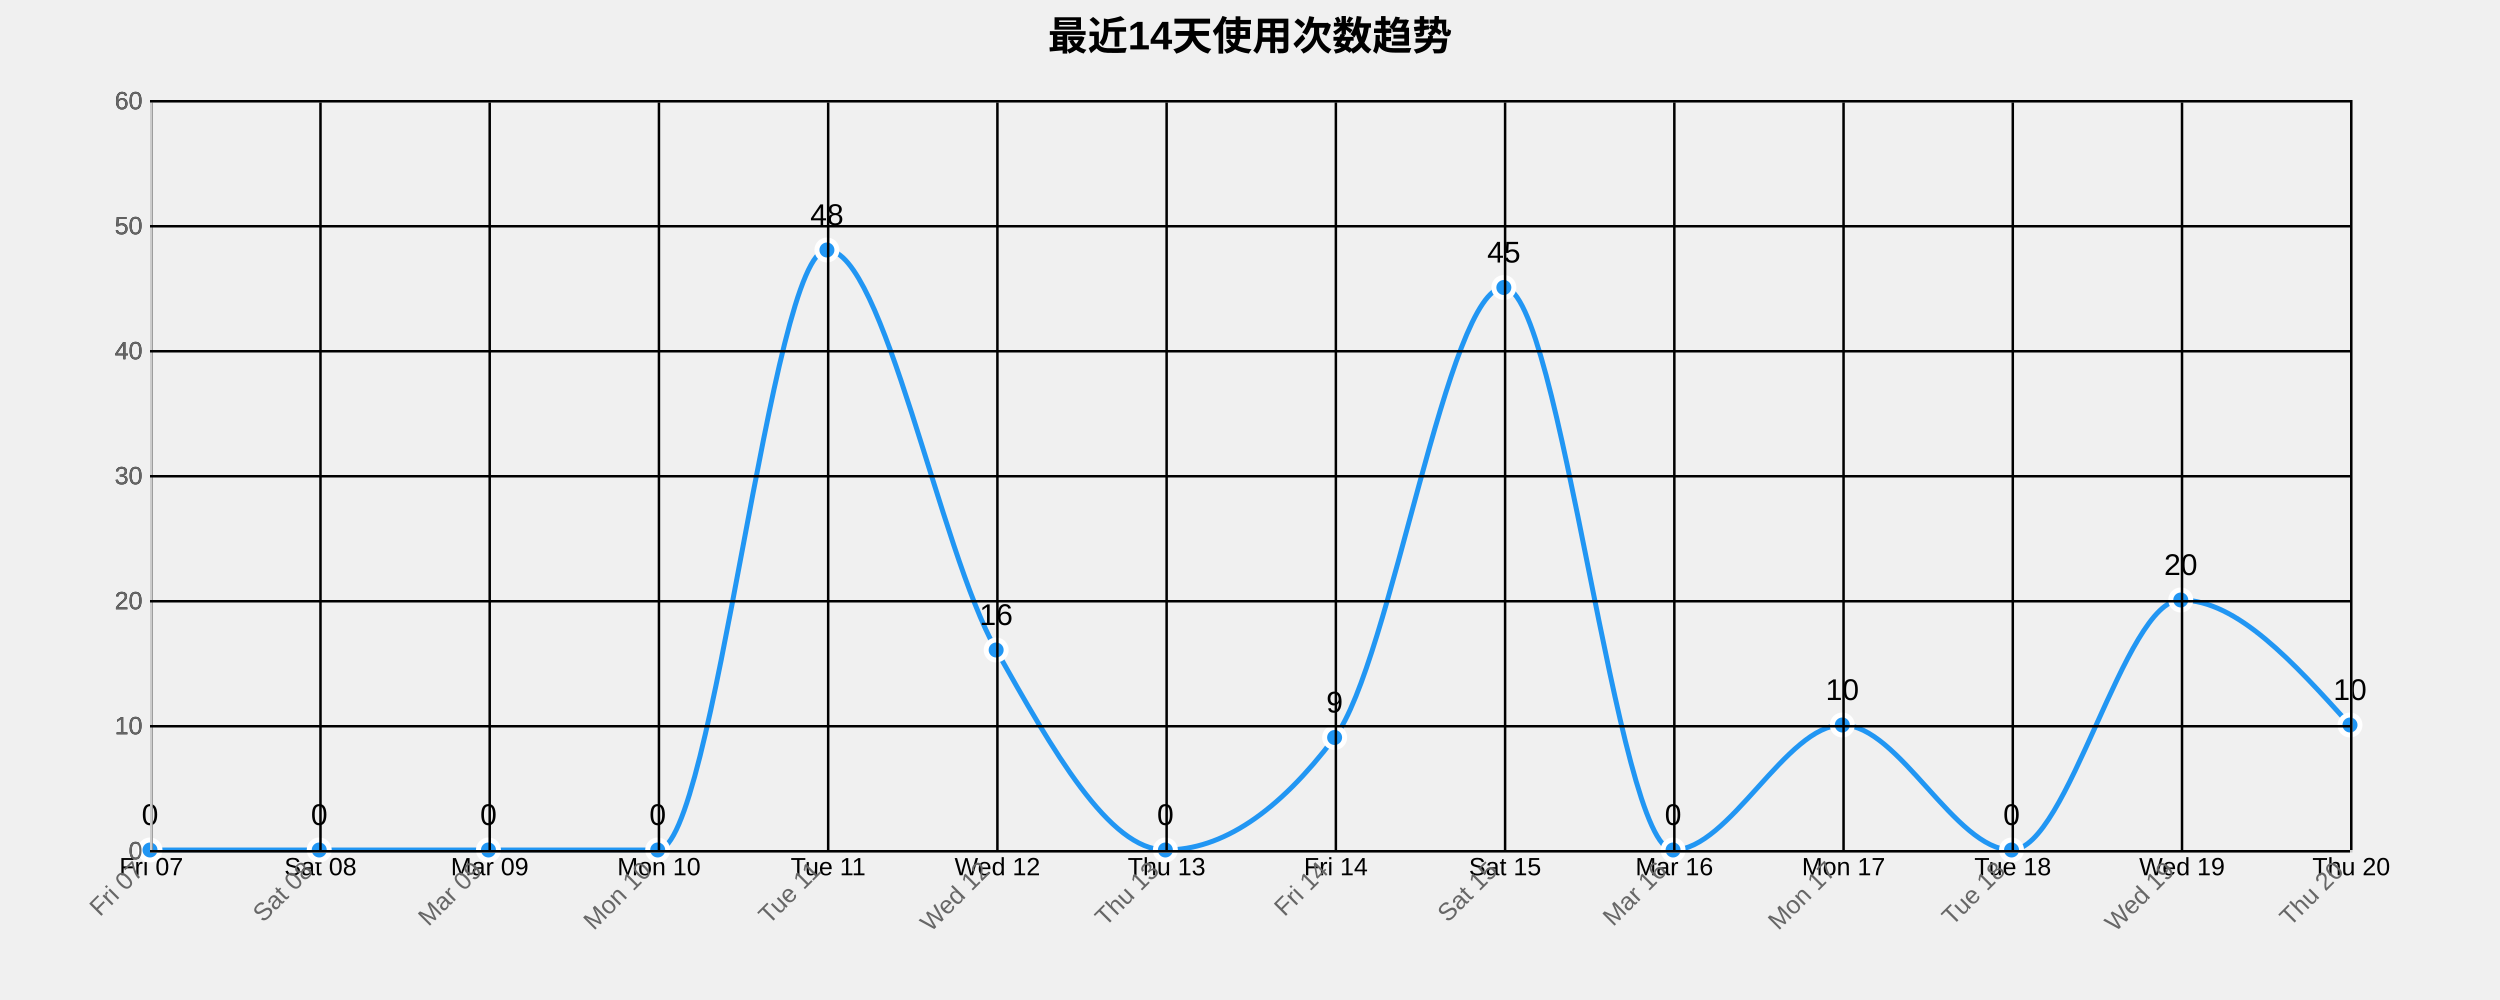
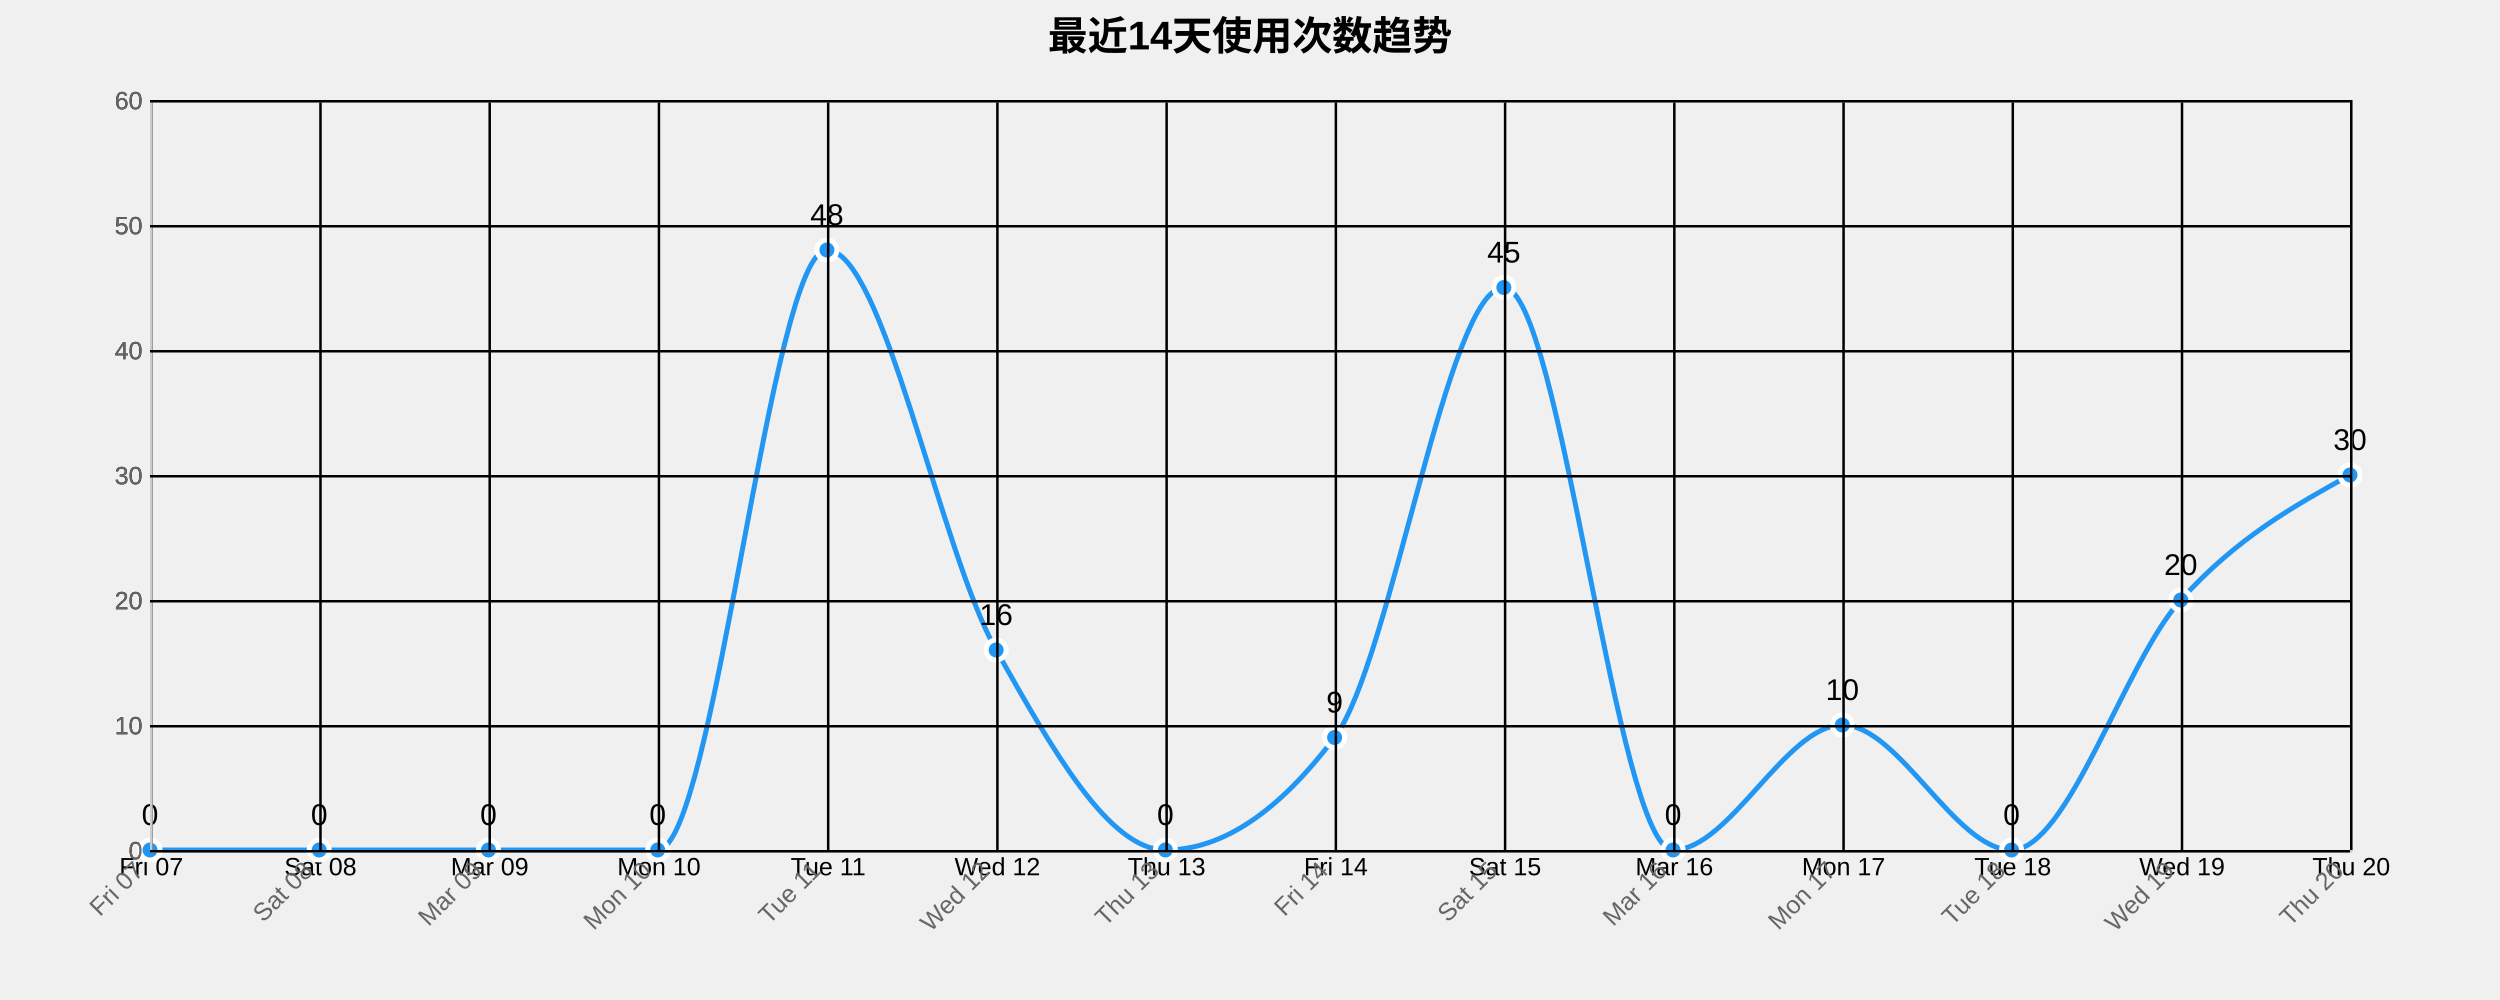
<svg xmlns="http://www.w3.org/2000/svg" width="1000" height="400">
  <g transform="translate(60,40)">
    <text x="440" y="-20" text-anchor="middle" style="font-size: 16px; font-weight: bold;">最近14天使用次数趋势</text>
    <g class="grid" transform="translate(0,300)" fill="none" font-size="10" font-family="sans-serif" text-anchor="middle">
      <path class="domain" stroke="currentColor" d="M0.5,-300V0.5H880.5V-300" />
      <g class="tick" opacity="1" transform="translate(0.5,0)">
        <line stroke="currentColor" y2="-300" />
        <text fill="currentColor" y="3" dy="0.71em">Fri 07</text>
      </g>
      <g class="tick" opacity="1" transform="translate(68.19231,0)">
        <line stroke="currentColor" y2="-300" />
        <text fill="currentColor" y="3" dy="0.71em">Sat 08</text>
      </g>
      <g class="tick" opacity="1" transform="translate(135.8846,0)">
        <line stroke="currentColor" y2="-300" />
        <text fill="currentColor" y="3" dy="0.71em">Mar 09</text>
      </g>
      <g class="tick" opacity="1" transform="translate(203.5769,0)">
        <line stroke="currentColor" y2="-300" />
        <text fill="currentColor" y="3" dy="0.71em">Mon 10</text>
      </g>
      <g class="tick" opacity="1" transform="translate(271.2692,0)">
        <line stroke="currentColor" y2="-300" />
        <text fill="currentColor" y="3" dy="0.71em">Tue 11</text>
      </g>
      <g class="tick" opacity="1" transform="translate(338.9615,0)">
        <line stroke="currentColor" y2="-300" />
        <text fill="currentColor" y="3" dy="0.71em">Wed 12</text>
      </g>
      <g class="tick" opacity="1" transform="translate(406.6538,0)">
        <line stroke="currentColor" y2="-300" />
        <text fill="currentColor" y="3" dy="0.71em">Thu 13</text>
      </g>
      <g class="tick" opacity="1" transform="translate(474.3462,0)">
        <line stroke="currentColor" y2="-300" />
        <text fill="currentColor" y="3" dy="0.71em">Fri 14</text>
      </g>
      <g class="tick" opacity="1" transform="translate(542.0385,0)">
        <line stroke="currentColor" y2="-300" />
        <text fill="currentColor" y="3" dy="0.71em">Sat 15</text>
      </g>
      <g class="tick" opacity="1" transform="translate(609.7308,0)">
        <line stroke="currentColor" y2="-300" />
        <text fill="currentColor" y="3" dy="0.71em">Mar 16</text>
      </g>
      <g class="tick" opacity="1" transform="translate(677.4231,0)">
        <line stroke="currentColor" y2="-300" />
        <text fill="currentColor" y="3" dy="0.71em">Mon 17</text>
      </g>
      <g class="tick" opacity="1" transform="translate(745.1154,0)">
        <line stroke="currentColor" y2="-300" />
        <text fill="currentColor" y="3" dy="0.71em">Tue 18</text>
      </g>
      <g class="tick" opacity="1" transform="translate(812.8077,0)">
        <line stroke="currentColor" y2="-300" />
        <text fill="currentColor" y="3" dy="0.71em">Wed 19</text>
      </g>
      <g class="tick" opacity="1" transform="translate(880.5,0)">
        <line stroke="currentColor" y2="-300" />
        <text fill="currentColor" y="3" dy="0.71em">Thu 20</text>
      </g>
    </g>
    <g class="grid" fill="none" font-size="10" font-family="sans-serif" text-anchor="end">
      <path class="domain" stroke="currentColor" d="M880,300.5H0.5V0.5H880" />
      <g class="tick" opacity="1" transform="translate(0,300.5)">
        <line stroke="currentColor" x2="880" />
        <text fill="currentColor" x="-3" dy="0.32em">0</text>
      </g>
      <g class="tick" opacity="1" transform="translate(0,250.5)">
        <line stroke="currentColor" x2="880" />
        <text fill="currentColor" x="-3" dy="0.32em">10</text>
      </g>
      <g class="tick" opacity="1" transform="translate(0,200.5)">
        <line stroke="currentColor" x2="880" />
        <text fill="currentColor" x="-3" dy="0.32em">20</text>
      </g>
      <g class="tick" opacity="1" transform="translate(0,150.5)">
        <line stroke="currentColor" x2="880" />
        <text fill="currentColor" x="-3" dy="0.32em">30</text>
      </g>
      <g class="tick" opacity="1" transform="translate(0,100.5)">
        <line stroke="currentColor" x2="880" />
        <text fill="currentColor" x="-3" dy="0.32em">40</text>
      </g>
      <g class="tick" opacity="1" transform="translate(0,50.5)">
        <line stroke="currentColor" x2="880" />
        <text fill="currentColor" x="-3" dy="0.32em">50</text>
      </g>
      <g class="tick" opacity="1" transform="translate(0,0.5)">
        <line stroke="currentColor" x2="880" />
        <text fill="currentColor" x="-3" dy="0.32em">60</text>
      </g>
    </g>
-     <path class="area" d="M0,300C22.564,300,45.128,300,67.692,300C90.256,300,112.821,300,135.385,300C157.949,300,180.513,300,203.077,300C225.641,300,248.205,60,270.769,60C293.333,60,315.897,180,338.462,220C361.026,260,383.59,300,406.154,300C428.718,300,451.282,285,473.846,255C496.41,225,518.974,75,541.538,75C564.103,75,586.667,300,609.231,300C631.795,300,654.359,250,676.923,250C699.487,250,722.051,300,744.615,300C767.179,300,789.744,200,812.308,200C834.872,200,857.436,225,880,250L880,300C857.436,300,834.872,300,812.308,300C789.744,300,767.179,300,744.615,300C722.051,300,699.487,300,676.923,300C654.359,300,631.795,300,609.231,300C586.667,300,564.103,300,541.538,300C518.974,300,496.41,300,473.846,300C451.282,300,428.718,300,406.154,300C383.59,300,361.026,300,338.462,300C315.897,300,293.333,300,270.769,300C248.205,300,225.641,300,203.077,300C180.513,300,157.949,300,135.385,300C112.821,300,90.256,300,67.692,300C45.128,300,22.564,300,0,300Z" style="fill: url(#area-gradient); opacity: 0.3;" />
-     <path class="line" d="M0,300C22.564,300,45.128,300,67.692,300C90.256,300,112.821,300,135.385,300C157.949,300,180.513,300,203.077,300C225.641,300,248.205,60,270.769,60C293.333,60,315.897,180,338.462,220C361.026,260,383.59,300,406.154,300C428.718,300,451.282,285,473.846,255C496.41,225,518.974,75,541.538,75C564.103,75,586.667,300,609.231,300C631.795,300,654.359,250,676.923,250C699.487,250,722.051,300,744.615,300C767.179,300,789.744,200,812.308,200C834.872,200,857.436,225,880,250" style="fill: none; stroke: #2196F3; stroke-width: 2px;" />
+     <path class="area" d="M0,300C22.564,300,45.128,300,67.692,300C90.256,300,112.821,300,135.385,300C157.949,300,180.513,300,203.077,300C225.641,300,248.205,60,270.769,60C293.333,60,315.897,180,338.462,220C361.026,260,383.59,300,406.154,300C428.718,300,451.282,285,473.846,255C496.41,225,518.974,75,541.538,75C564.103,75,586.667,300,609.231,300C631.795,300,654.359,250,676.923,250C699.487,250,722.051,300,744.615,300C767.179,300,789.744,225,812.308,200C834.872,175,857.436,162.5,880,150L880,300C857.436,300,834.872,300,812.308,300C789.744,300,767.179,300,744.615,300C722.051,300,699.487,300,676.923,300C654.359,300,631.795,300,609.231,300C586.667,300,564.103,300,541.538,300C518.974,300,496.41,300,473.846,300C451.282,300,428.718,300,406.154,300C383.59,300,361.026,300,338.462,300C315.897,300,293.333,300,270.769,300C248.205,300,225.641,300,203.077,300C180.513,300,157.949,300,135.385,300C112.821,300,90.256,300,67.692,300C45.128,300,22.564,300,0,300Z" style="fill: url(#area-gradient); opacity: 0.3;" />
+     <path class="line" d="M0,300C22.564,300,45.128,300,67.692,300C90.256,300,112.821,300,135.385,300C157.949,300,180.513,300,203.077,300C225.641,300,248.205,60,270.769,60C293.333,60,315.897,180,338.462,220C361.026,260,383.59,300,406.154,300C428.718,300,451.282,285,473.846,255C496.41,225,518.974,75,541.538,75C564.103,75,586.667,300,609.231,300C631.795,300,654.359,250,676.923,250C699.487,250,722.051,300,744.615,300C767.179,300,789.744,225,812.308,200C834.872,175,857.436,162.5,880,150" style="fill: none; stroke: #2196F3; stroke-width: 2px;" />
    <circle class="dot" cx="0" cy="300" r="4" style="fill: #2196F3; stroke: #fff; stroke-width: 2px;" />
    <circle class="dot" cx="67.692" cy="300" r="4" style="fill: #2196F3; stroke: #fff; stroke-width: 2px;" />
    <circle class="dot" cx="135.385" cy="300" r="4" style="fill: #2196F3; stroke: #fff; stroke-width: 2px;" />
    <circle class="dot" cx="203.077" cy="300" r="4" style="fill: #2196F3; stroke: #fff; stroke-width: 2px;" />
    <circle class="dot" cx="270.769" cy="60" r="4" style="fill: #2196F3; stroke: #fff; stroke-width: 2px;" />
    <circle class="dot" cx="338.462" cy="220" r="4" style="fill: #2196F3; stroke: #fff; stroke-width: 2px;" />
    <circle class="dot" cx="406.154" cy="300" r="4" style="fill: #2196F3; stroke: #fff; stroke-width: 2px;" />
    <circle class="dot" cx="473.846" cy="255" r="4" style="fill: #2196F3; stroke: #fff; stroke-width: 2px;" />
    <circle class="dot" cx="541.538" cy="75" r="4" style="fill: #2196F3; stroke: #fff; stroke-width: 2px;" />
    <circle class="dot" cx="609.231" cy="300" r="4" style="fill: #2196F3; stroke: #fff; stroke-width: 2px;" />
    <circle class="dot" cx="676.923" cy="250" r="4" style="fill: #2196F3; stroke: #fff; stroke-width: 2px;" />
    <circle class="dot" cx="744.615" cy="300" r="4" style="fill: #2196F3; stroke: #fff; stroke-width: 2px;" />
    <circle class="dot" cx="812.308" cy="200" r="4" style="fill: #2196F3; stroke: #fff; stroke-width: 2px;" />
-     <circle class="dot" cx="880" cy="250" r="4" style="fill: #2196F3; stroke: #fff; stroke-width: 2px;" />
+     <circle class="dot" cx="880" cy="150" r="4" style="fill: #2196F3; stroke: #fff; stroke-width: 2px;" />
    <text class="label" x="0" y="290" text-anchor="middle" style="font-size: 12px;">0</text>
    <text class="label" x="67.692" y="290" text-anchor="middle" style="font-size: 12px;">0</text>
    <text class="label" x="135.385" y="290" text-anchor="middle" style="font-size: 12px;">0</text>
    <text class="label" x="203.077" y="290" text-anchor="middle" style="font-size: 12px;">0</text>
    <text class="label" x="270.769" y="50" text-anchor="middle" style="font-size: 12px;">48</text>
    <text class="label" x="338.462" y="210" text-anchor="middle" style="font-size: 12px;">16</text>
    <text class="label" x="406.154" y="290" text-anchor="middle" style="font-size: 12px;">0</text>
    <text class="label" x="473.846" y="245" text-anchor="middle" style="font-size: 12px;">9</text>
    <text class="label" x="541.538" y="65" text-anchor="middle" style="font-size: 12px;">45</text>
    <text class="label" x="609.231" y="290" text-anchor="middle" style="font-size: 12px;">0</text>
    <text class="label" x="676.923" y="240" text-anchor="middle" style="font-size: 12px;">10</text>
    <text class="label" x="744.615" y="290" text-anchor="middle" style="font-size: 12px;">0</text>
    <text class="label" x="812.308" y="190" text-anchor="middle" style="font-size: 12px;">20</text>
-     <text class="label" x="880" y="240" text-anchor="middle" style="font-size: 12px;">10</text>
+     <text class="label" x="880" y="140" text-anchor="middle" style="font-size: 12px;">30</text>
    <g class="x-axis" transform="translate(0,300)" fill="none" font-size="10" font-family="sans-serif" text-anchor="middle">
      <path class="domain" stroke="currentColor" d="M0.5,-300V0.5H880.5V-300" />
      <g class="tick" opacity="1" transform="translate(0.5,0)">
        <line stroke="currentColor" y2="-300" />
        <text fill="currentColor" y="3" dy=".15em" style="text-anchor: end;" dx="-.8em" transform="rotate(-45)">Fri 07</text>
      </g>
      <g class="tick" opacity="1" transform="translate(68.19231,0)">
        <line stroke="currentColor" y2="-300" />
        <text fill="currentColor" y="3" dy=".15em" style="text-anchor: end;" dx="-.8em" transform="rotate(-45)">Sat 08</text>
      </g>
      <g class="tick" opacity="1" transform="translate(135.8846,0)">
        <line stroke="currentColor" y2="-300" />
        <text fill="currentColor" y="3" dy=".15em" style="text-anchor: end;" dx="-.8em" transform="rotate(-45)">Mar 09</text>
      </g>
      <g class="tick" opacity="1" transform="translate(203.5769,0)">
        <line stroke="currentColor" y2="-300" />
        <text fill="currentColor" y="3" dy=".15em" style="text-anchor: end;" dx="-.8em" transform="rotate(-45)">Mon 10</text>
      </g>
      <g class="tick" opacity="1" transform="translate(271.2692,0)">
        <line stroke="currentColor" y2="-300" />
        <text fill="currentColor" y="3" dy=".15em" style="text-anchor: end;" dx="-.8em" transform="rotate(-45)">Tue 11</text>
      </g>
      <g class="tick" opacity="1" transform="translate(338.9615,0)">
        <line stroke="currentColor" y2="-300" />
        <text fill="currentColor" y="3" dy=".15em" style="text-anchor: end;" dx="-.8em" transform="rotate(-45)">Wed 12</text>
      </g>
      <g class="tick" opacity="1" transform="translate(406.6538,0)">
        <line stroke="currentColor" y2="-300" />
        <text fill="currentColor" y="3" dy=".15em" style="text-anchor: end;" dx="-.8em" transform="rotate(-45)">Thu 13</text>
      </g>
      <g class="tick" opacity="1" transform="translate(474.3462,0)">
        <line stroke="currentColor" y2="-300" />
        <text fill="currentColor" y="3" dy=".15em" style="text-anchor: end;" dx="-.8em" transform="rotate(-45)">Fri 14</text>
      </g>
      <g class="tick" opacity="1" transform="translate(542.0385,0)">
        <line stroke="currentColor" y2="-300" />
        <text fill="currentColor" y="3" dy=".15em" style="text-anchor: end;" dx="-.8em" transform="rotate(-45)">Sat 15</text>
      </g>
      <g class="tick" opacity="1" transform="translate(609.7308,0)">
        <line stroke="currentColor" y2="-300" />
        <text fill="currentColor" y="3" dy=".15em" style="text-anchor: end;" dx="-.8em" transform="rotate(-45)">Mar 16</text>
      </g>
      <g class="tick" opacity="1" transform="translate(677.4231,0)">
        <line stroke="currentColor" y2="-300" />
        <text fill="currentColor" y="3" dy=".15em" style="text-anchor: end;" dx="-.8em" transform="rotate(-45)">Mon 17</text>
      </g>
      <g class="tick" opacity="1" transform="translate(745.1154,0)">
        <line stroke="currentColor" y2="-300" />
        <text fill="currentColor" y="3" dy=".15em" style="text-anchor: end;" dx="-.8em" transform="rotate(-45)">Tue 18</text>
      </g>
      <g class="tick" opacity="1" transform="translate(812.8077,0)">
        <line stroke="currentColor" y2="-300" />
        <text fill="currentColor" y="3" dy=".15em" style="text-anchor: end;" dx="-.8em" transform="rotate(-45)">Wed 19</text>
      </g>
      <g class="tick" opacity="1" transform="translate(880.5,0)">
        <line stroke="currentColor" y2="-300" />
        <text fill="currentColor" y="3" dy=".15em" style="text-anchor: end;" dx="-.8em" transform="rotate(-45)">Thu 20</text>
      </g>
    </g>
    <g class="y-axis" fill="none" font-size="10" font-family="sans-serif" text-anchor="end">
      <path class="domain" stroke="currentColor" d="M880,300.5H0.5V0.5H880" />
      <g class="tick" opacity="1" transform="translate(0,300.5)">
        <line stroke="currentColor" x2="880" />
        <text fill="currentColor" x="-3" dy="0.32em">0</text>
      </g>
      <g class="tick" opacity="1" transform="translate(0,250.5)">
        <line stroke="currentColor" x2="880" />
        <text fill="currentColor" x="-3" dy="0.32em">10</text>
      </g>
      <g class="tick" opacity="1" transform="translate(0,200.5)">
        <line stroke="currentColor" x2="880" />
        <text fill="currentColor" x="-3" dy="0.32em">20</text>
      </g>
      <g class="tick" opacity="1" transform="translate(0,150.5)">
        <line stroke="currentColor" x2="880" />
        <text fill="currentColor" x="-3" dy="0.32em">30</text>
      </g>
      <g class="tick" opacity="1" transform="translate(0,100.5)">
        <line stroke="currentColor" x2="880" />
        <text fill="currentColor" x="-3" dy="0.32em">40</text>
      </g>
      <g class="tick" opacity="1" transform="translate(0,50.5)">
        <line stroke="currentColor" x2="880" />
        <text fill="currentColor" x="-3" dy="0.32em">50</text>
      </g>
      <g class="tick" opacity="1" transform="translate(0,0.5)">
        <line stroke="currentColor" x2="880" />
        <text fill="currentColor" x="-3" dy="0.32em">60</text>
      </g>
    </g>
    <style>
    .grid line {
      stroke: #e0e0e0;
      stroke-opacity: 0.7;
      shape-rendering: crispEdges;
    }
    .grid path {
      stroke-width: 0;
    }
    .dot:hover {
      r: 6;
    }
    text {
      font-family: Arial, sans-serif;
    }
    .x-axis path, .y-axis path {
      stroke: #ccc;
    }
    .x-axis text, .y-axis text {
      fill: #666;
    }
  </style>
  </g>
</svg>
